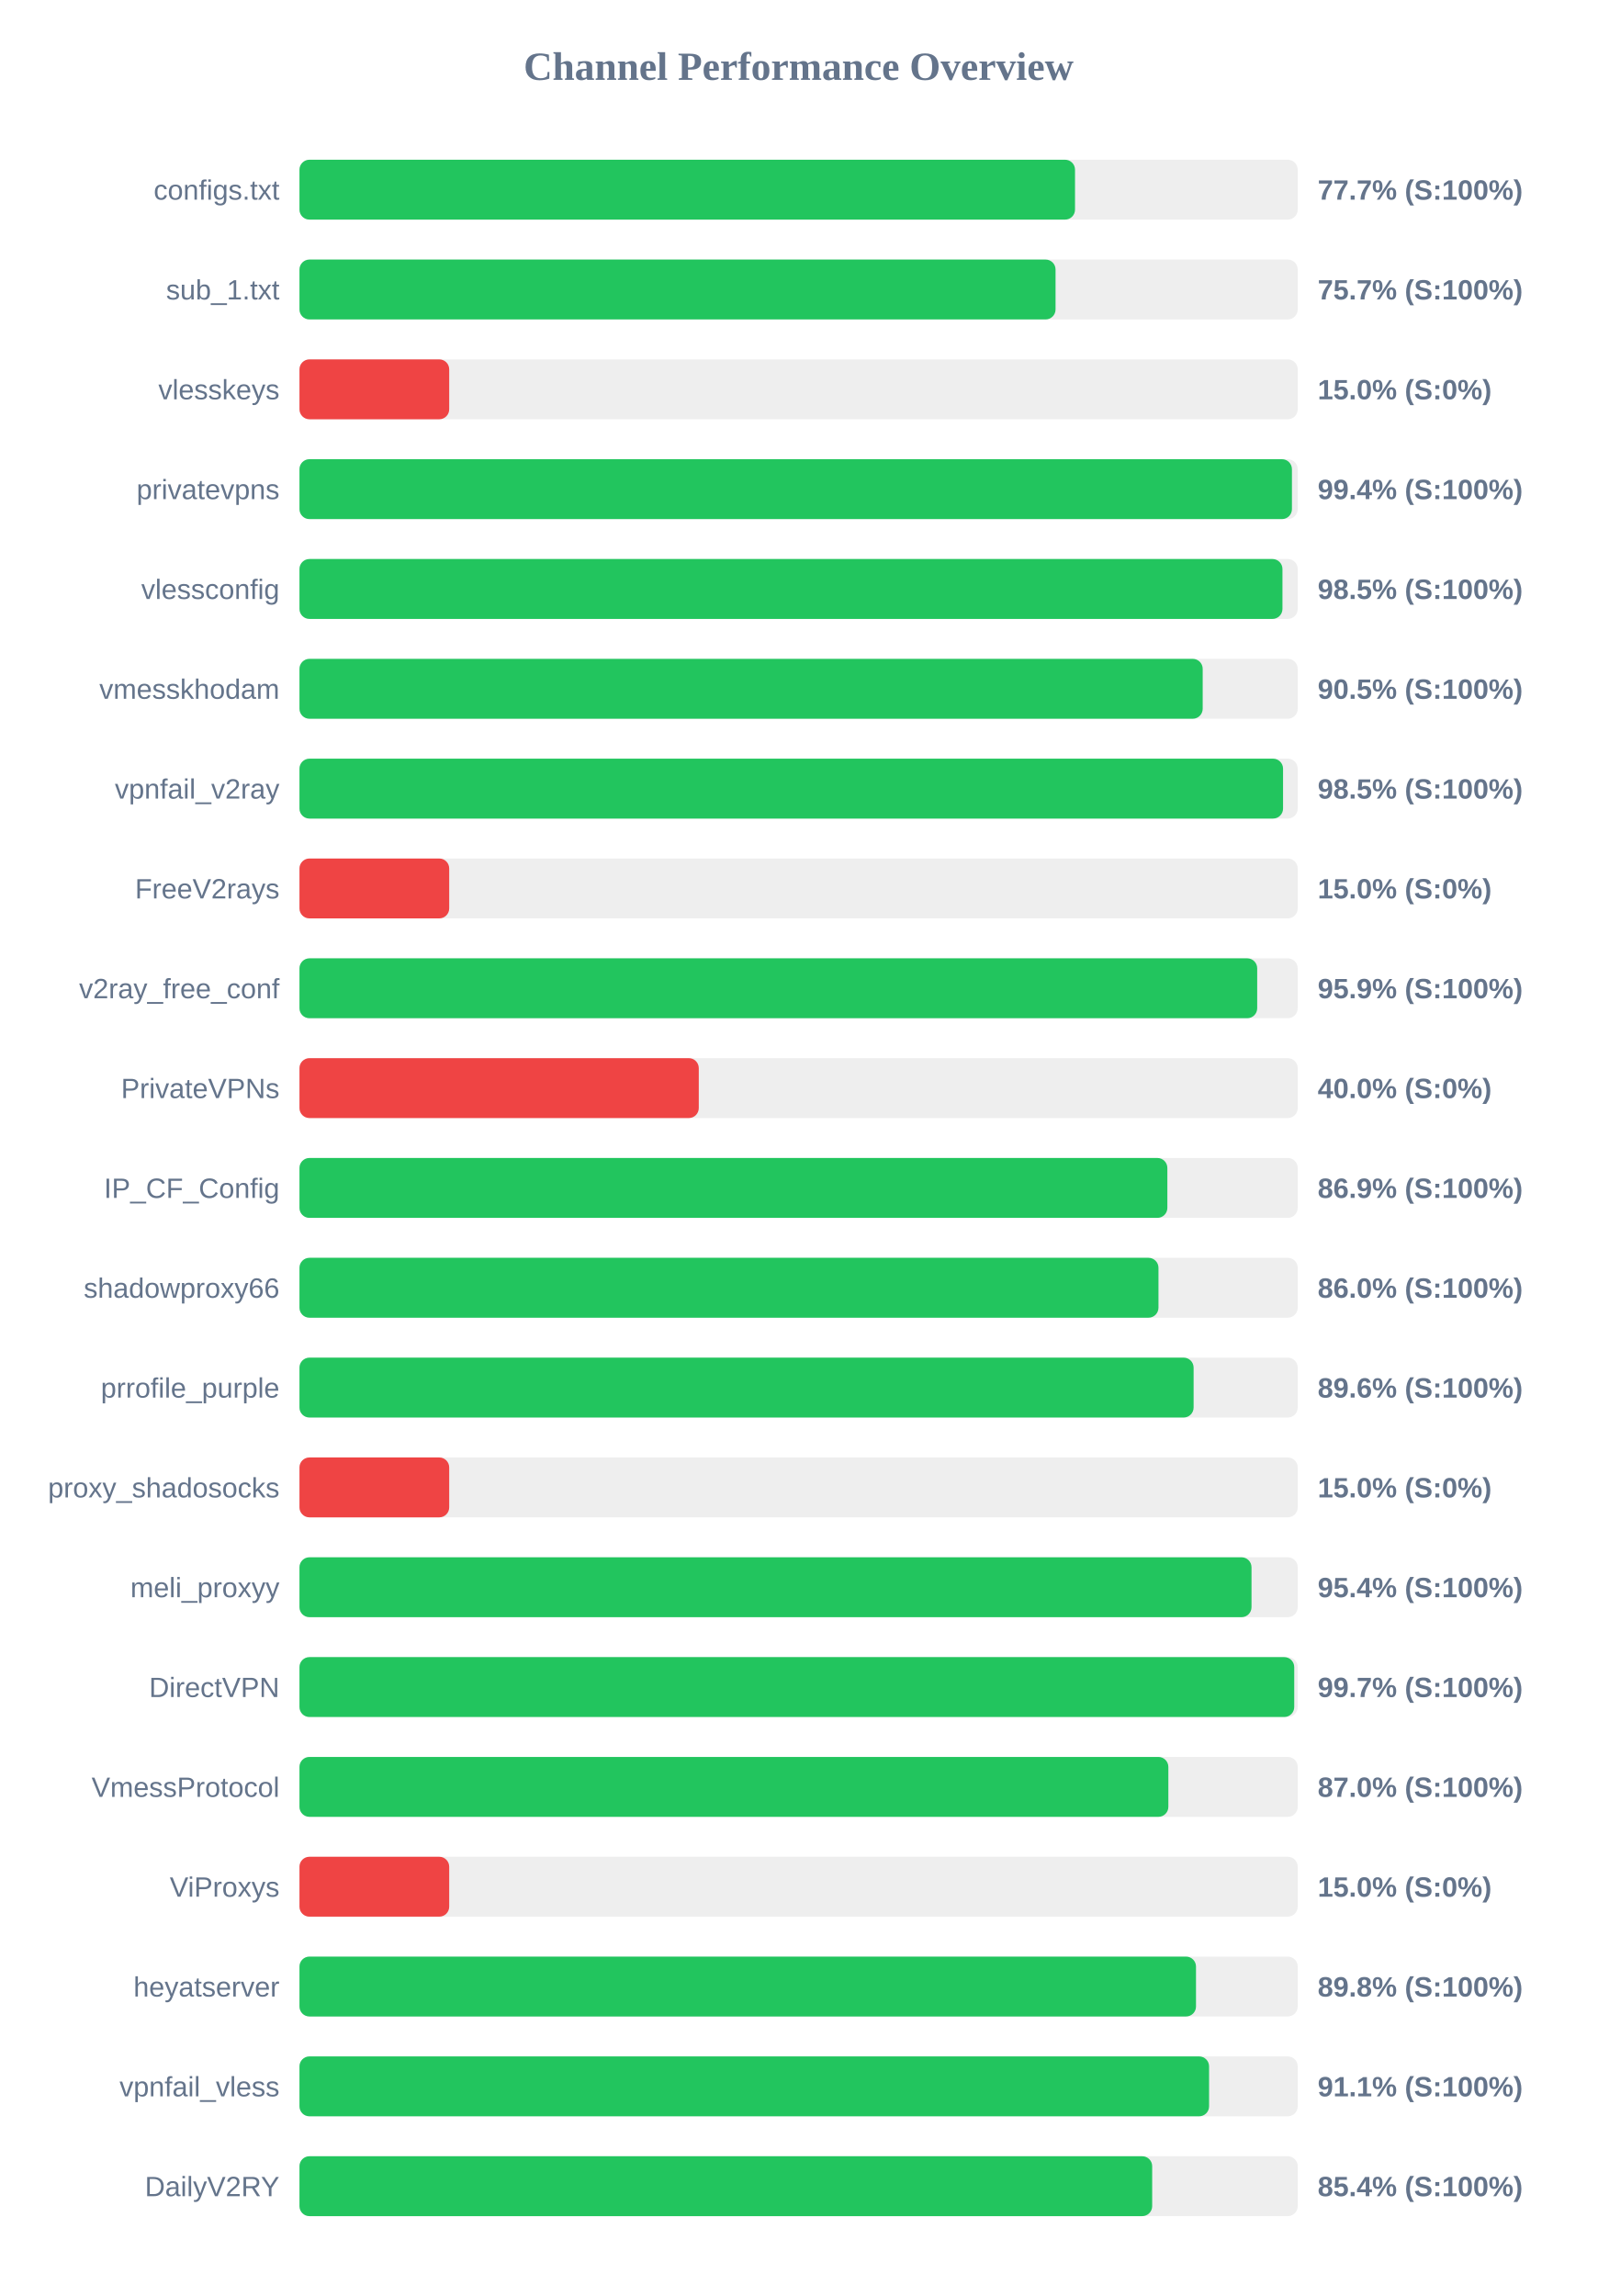
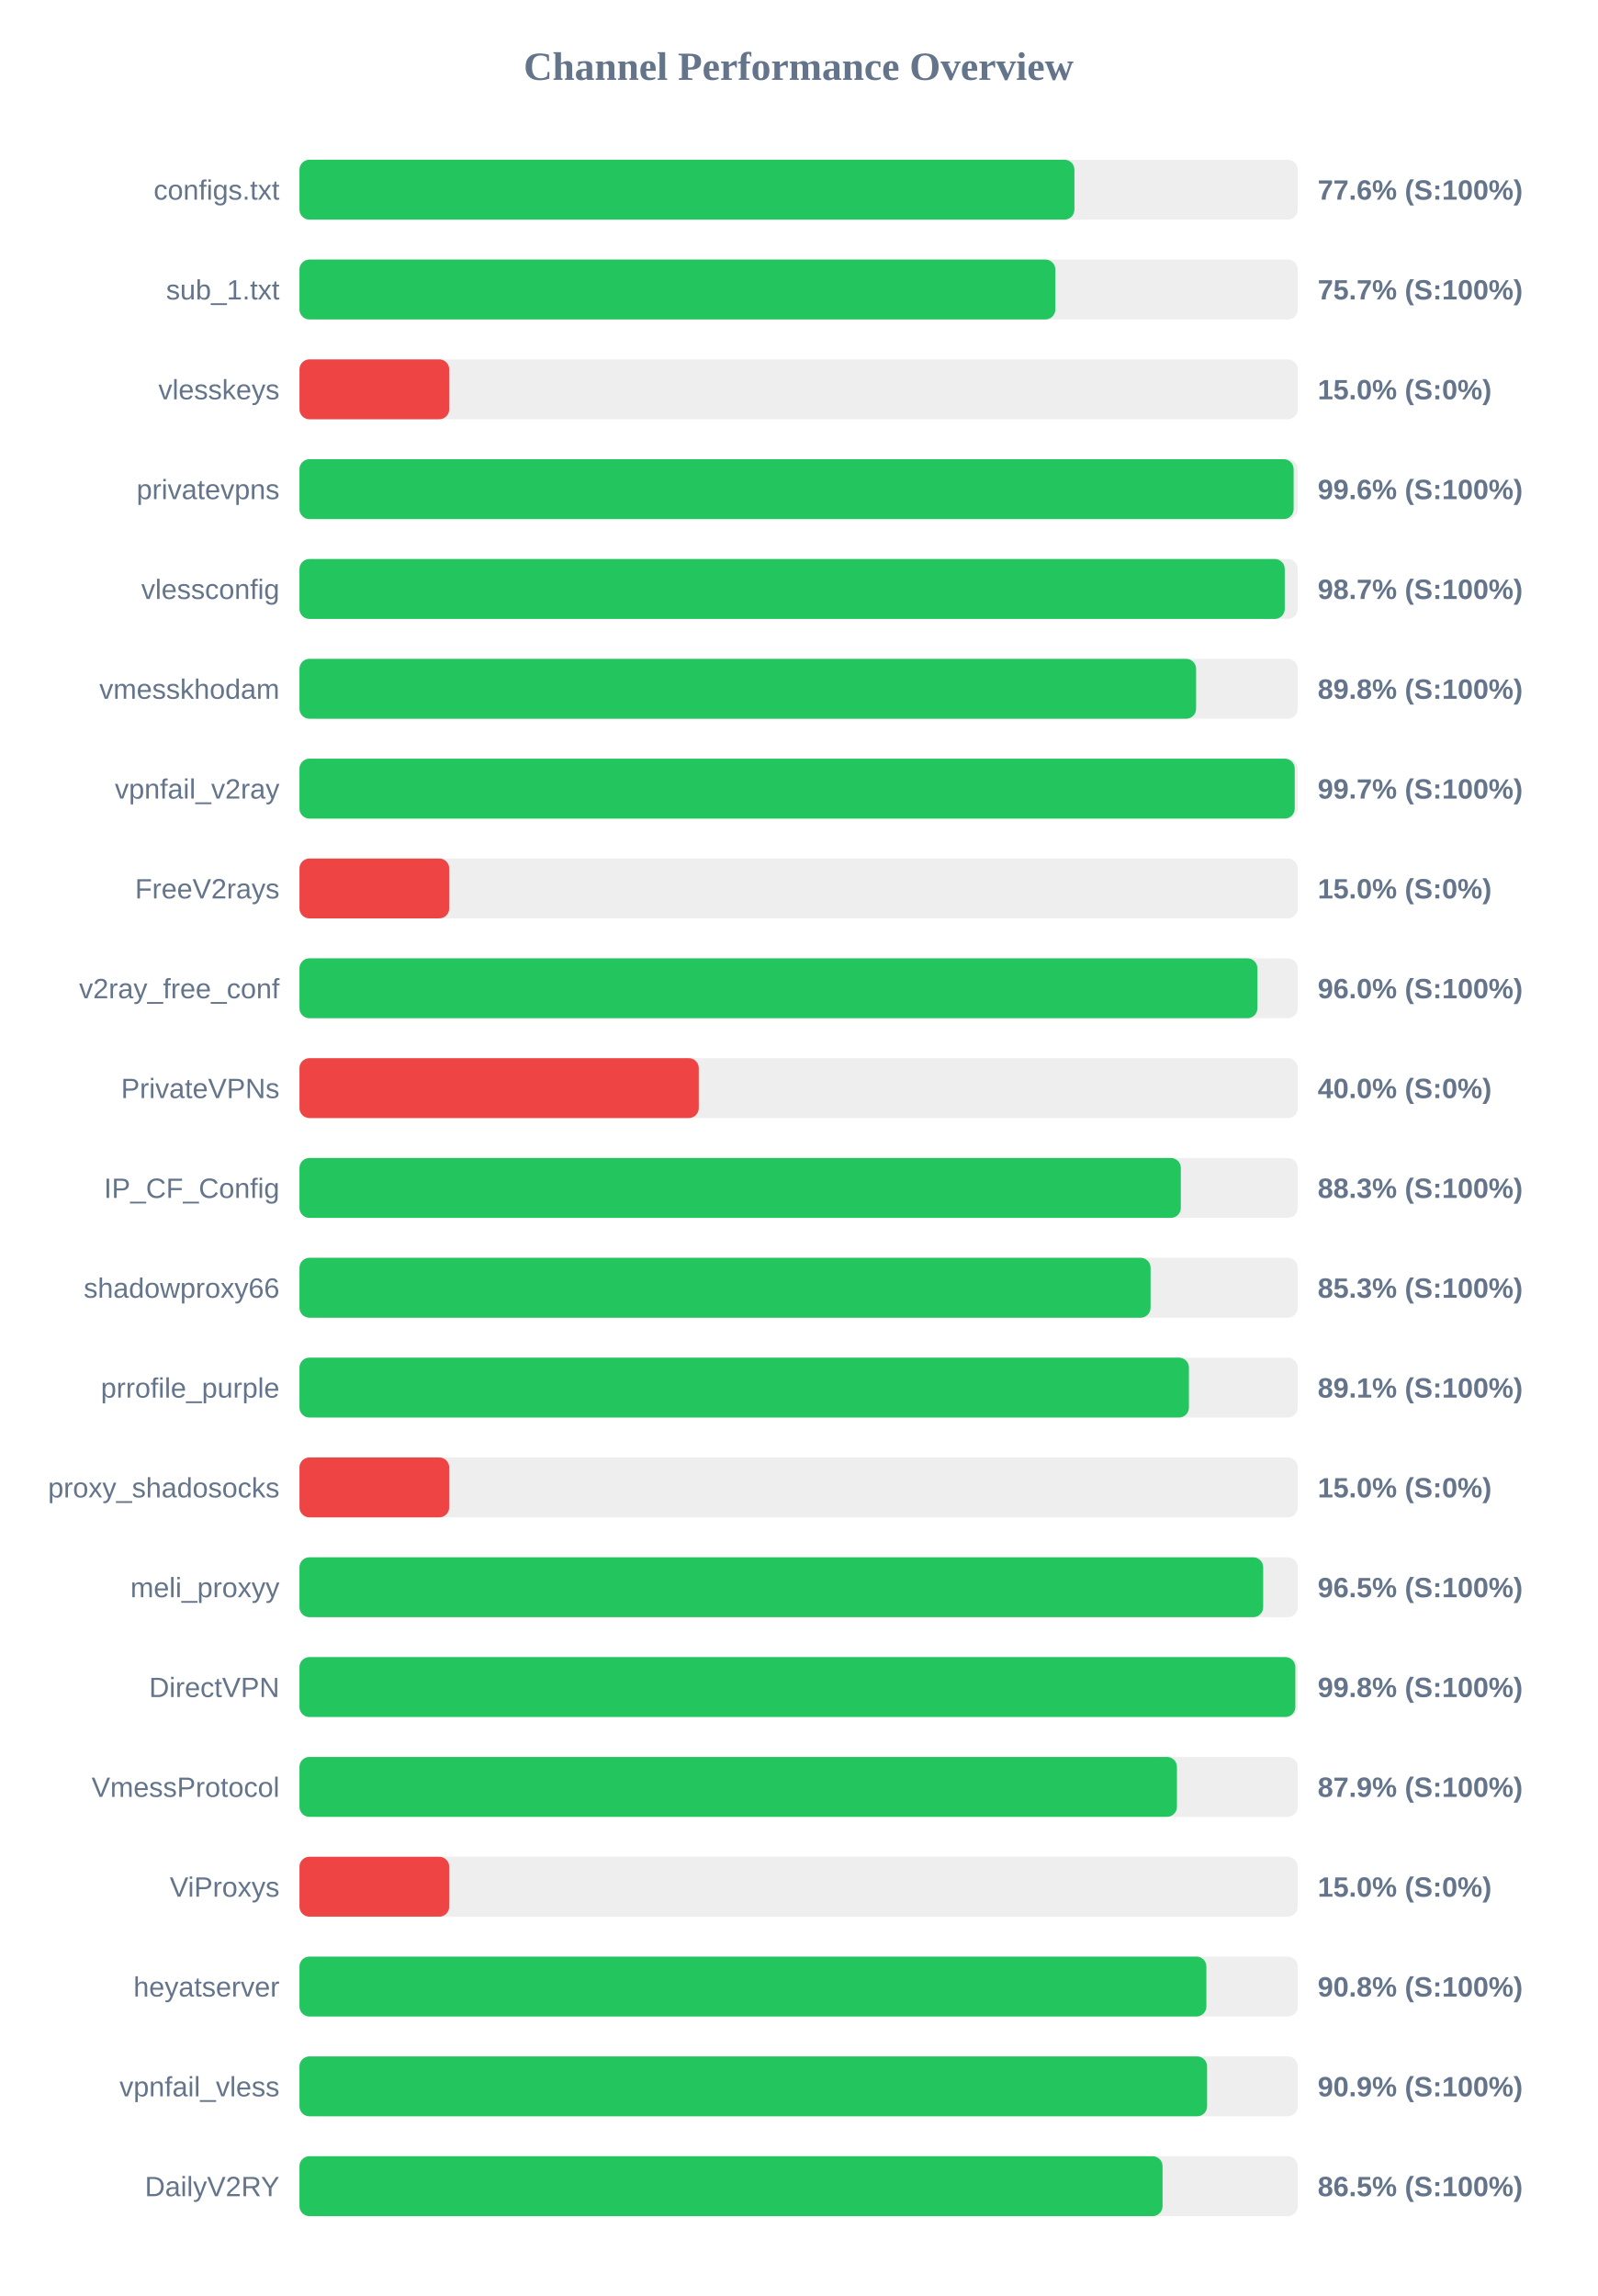
<svg xmlns="http://www.w3.org/2000/svg" width="800" height="1150" version="1.1">
  <style>
        .row { font: 14px Arial; fill: #64748b; }
        .score { font: bold 14px Arial; fill: #64748b; }
    </style>
  <text x="400" y="40" text-anchor="middle" font-size="20px" font-weight="bold" fill="#64748b">Channel Performance Overview</text>
  <rect x="150" y="80" width="500" height="30" fill="#eee" rx="5" />
-   <rect x="150" y="80" width="388.45" height="30" fill="#22c55e" rx="5" />
+   <rect x="150" y="80" width="388.15" height="30" fill="#22c55e" rx="5" />
  <text x="140" y="100" text-anchor="end" class="row">configs.txt</text>
-   <text x="660" y="100" text-anchor="start" class="score">77.7% (S:100%)</text>
+   <text x="660" y="100" text-anchor="start" class="score">77.6% (S:100%)</text>
  <rect x="150" y="130" width="500" height="30" fill="#eee" rx="5" />
-   <rect x="150" y="130" width="378.7" height="30" fill="#22c55e" rx="5" />
+   <rect x="150" y="130" width="378.6" height="30" fill="#22c55e" rx="5" />
  <text x="140" y="150" text-anchor="end" class="row">sub_1.txt</text>
  <text x="660" y="150" text-anchor="start" class="score">75.7% (S:100%)</text>
  <rect x="150" y="180" width="500" height="30" fill="#eee" rx="5" />
  <rect x="150" y="180" width="75.0" height="30" fill="#ef4444" rx="5" />
  <text x="140" y="200" text-anchor="end" class="row">vlesskeys</text>
  <text x="660" y="200" text-anchor="start" class="score">15.0% (S:0%)</text>
  <rect x="150" y="230" width="500" height="30" fill="#eee" rx="5" />
-   <rect x="150" y="230" width="497.1" height="30" fill="#22c55e" rx="5" />
+   <rect x="150" y="230" width="497.95" height="30" fill="#22c55e" rx="5" />
  <text x="140" y="250" text-anchor="end" class="row">privatevpns</text>
-   <text x="660" y="250" text-anchor="start" class="score">99.4% (S:100%)</text>
+   <text x="660" y="250" text-anchor="start" class="score">99.6% (S:100%)</text>
  <rect x="150" y="280" width="500" height="30" fill="#eee" rx="5" />
-   <rect x="150" y="280" width="492.35" height="30" fill="#22c55e" rx="5" />
+   <rect x="150" y="280" width="493.5" height="30" fill="#22c55e" rx="5" />
  <text x="140" y="300" text-anchor="end" class="row">vlessconfig</text>
-   <text x="660" y="300" text-anchor="start" class="score">98.5% (S:100%)</text>
+   <text x="660" y="300" text-anchor="start" class="score">98.7% (S:100%)</text>
  <rect x="150" y="330" width="500" height="30" fill="#eee" rx="5" />
-   <rect x="150" y="330" width="452.4" height="30" fill="#22c55e" rx="5" />
+   <rect x="150" y="330" width="449.1" height="30" fill="#22c55e" rx="5" />
  <text x="140" y="350" text-anchor="end" class="row">vmesskhodam</text>
-   <text x="660" y="350" text-anchor="start" class="score">90.5% (S:100%)</text>
+   <text x="660" y="350" text-anchor="start" class="score">89.8% (S:100%)</text>
  <rect x="150" y="380" width="500" height="30" fill="#eee" rx="5" />
-   <rect x="150" y="380" width="492.65" height="30" fill="#22c55e" rx="5" />
+   <rect x="150" y="380" width="498.5" height="30" fill="#22c55e" rx="5" />
  <text x="140" y="400" text-anchor="end" class="row">vpnfail_v2ray</text>
-   <text x="660" y="400" text-anchor="start" class="score">98.5% (S:100%)</text>
+   <text x="660" y="400" text-anchor="start" class="score">99.7% (S:100%)</text>
  <rect x="150" y="430" width="500" height="30" fill="#eee" rx="5" />
  <rect x="150" y="430" width="75.0" height="30" fill="#ef4444" rx="5" />
  <text x="140" y="450" text-anchor="end" class="row">FreeV2rays</text>
  <text x="660" y="450" text-anchor="start" class="score">15.0% (S:0%)</text>
  <rect x="150" y="480" width="500" height="30" fill="#eee" rx="5" />
-   <rect x="150" y="480" width="479.7" height="30" fill="#22c55e" rx="5" />
+   <rect x="150" y="480" width="479.8" height="30" fill="#22c55e" rx="5" />
  <text x="140" y="500" text-anchor="end" class="row">v2ray_free_conf</text>
-   <text x="660" y="500" text-anchor="start" class="score">95.9% (S:100%)</text>
+   <text x="660" y="500" text-anchor="start" class="score">96.0% (S:100%)</text>
  <rect x="150" y="530" width="500" height="30" fill="#eee" rx="5" />
  <rect x="150" y="530" width="200.0" height="30" fill="#ef4444" rx="5" />
  <text x="140" y="550" text-anchor="end" class="row">PrivateVPNs</text>
  <text x="660" y="550" text-anchor="start" class="score">40.0% (S:0%)</text>
  <rect x="150" y="580" width="500" height="30" fill="#eee" rx="5" />
-   <rect x="150" y="580" width="434.7" height="30" fill="#22c55e" rx="5" />
+   <rect x="150" y="580" width="441.45" height="30" fill="#22c55e" rx="5" />
  <text x="140" y="600" text-anchor="end" class="row">IP_CF_Config</text>
-   <text x="660" y="600" text-anchor="start" class="score">86.9% (S:100%)</text>
+   <text x="660" y="600" text-anchor="start" class="score">88.3% (S:100%)</text>
  <rect x="150" y="630" width="500" height="30" fill="#eee" rx="5" />
-   <rect x="150" y="630" width="430.25" height="30" fill="#22c55e" rx="5" />
+   <rect x="150" y="630" width="426.3" height="30" fill="#22c55e" rx="5" />
  <text x="140" y="650" text-anchor="end" class="row">shadowproxy66</text>
-   <text x="660" y="650" text-anchor="start" class="score">86.0% (S:100%)</text>
+   <text x="660" y="650" text-anchor="start" class="score">85.3% (S:100%)</text>
  <rect x="150" y="680" width="500" height="30" fill="#eee" rx="5" />
-   <rect x="150" y="680" width="447.85" height="30" fill="#22c55e" rx="5" />
+   <rect x="150" y="680" width="445.5" height="30" fill="#22c55e" rx="5" />
  <text x="140" y="700" text-anchor="end" class="row">prrofile_purple</text>
-   <text x="660" y="700" text-anchor="start" class="score">89.6% (S:100%)</text>
+   <text x="660" y="700" text-anchor="start" class="score">89.1% (S:100%)</text>
  <rect x="150" y="730" width="500" height="30" fill="#eee" rx="5" />
  <rect x="150" y="730" width="75.0" height="30" fill="#ef4444" rx="5" />
  <text x="140" y="750" text-anchor="end" class="row">proxy_shadosocks</text>
  <text x="660" y="750" text-anchor="start" class="score">15.0% (S:0%)</text>
  <rect x="150" y="780" width="500" height="30" fill="#eee" rx="5" />
-   <rect x="150" y="780" width="476.85" height="30" fill="#22c55e" rx="5" />
+   <rect x="150" y="780" width="482.7" height="30" fill="#22c55e" rx="5" />
  <text x="140" y="800" text-anchor="end" class="row">meli_proxyy</text>
-   <text x="660" y="800" text-anchor="start" class="score">95.4% (S:100%)</text>
+   <text x="660" y="800" text-anchor="start" class="score">96.5% (S:100%)</text>
  <rect x="150" y="830" width="500" height="30" fill="#eee" rx="5" />
-   <rect x="150" y="830" width="498.25" height="30" fill="#22c55e" rx="5" />
+   <rect x="150" y="830" width="498.8" height="30" fill="#22c55e" rx="5" />
  <text x="140" y="850" text-anchor="end" class="row">DirectVPN</text>
-   <text x="660" y="850" text-anchor="start" class="score">99.7% (S:100%)</text>
+   <text x="660" y="850" text-anchor="start" class="score">99.8% (S:100%)</text>
  <rect x="150" y="880" width="500" height="30" fill="#eee" rx="5" />
-   <rect x="150" y="880" width="435.2" height="30" fill="#22c55e" rx="5" />
+   <rect x="150" y="880" width="439.5" height="30" fill="#22c55e" rx="5" />
  <text x="140" y="900" text-anchor="end" class="row">VmessProtocol</text>
-   <text x="660" y="900" text-anchor="start" class="score">87.0% (S:100%)</text>
+   <text x="660" y="900" text-anchor="start" class="score">87.9% (S:100%)</text>
  <rect x="150" y="930" width="500" height="30" fill="#eee" rx="5" />
  <rect x="150" y="930" width="75.0" height="30" fill="#ef4444" rx="5" />
  <text x="140" y="950" text-anchor="end" class="row">ViProxys</text>
  <text x="660" y="950" text-anchor="start" class="score">15.0% (S:0%)</text>
  <rect x="150" y="980" width="500" height="30" fill="#eee" rx="5" />
-   <rect x="150" y="980" width="449.05" height="30" fill="#22c55e" rx="5" />
+   <rect x="150" y="980" width="454.25" height="30" fill="#22c55e" rx="5" />
  <text x="140" y="1000" text-anchor="end" class="row">heyatserver</text>
-   <text x="660" y="1000" text-anchor="start" class="score">89.8% (S:100%)</text>
+   <text x="660" y="1000" text-anchor="start" class="score">90.8% (S:100%)</text>
  <rect x="150" y="1030" width="500" height="30" fill="#eee" rx="5" />
-   <rect x="150" y="1030" width="455.6" height="30" fill="#22c55e" rx="5" />
+   <rect x="150" y="1030" width="454.6" height="30" fill="#22c55e" rx="5" />
  <text x="140" y="1050" text-anchor="end" class="row">vpnfail_vless</text>
-   <text x="660" y="1050" text-anchor="start" class="score">91.1% (S:100%)</text>
+   <text x="660" y="1050" text-anchor="start" class="score">90.9% (S:100%)</text>
  <rect x="150" y="1080" width="500" height="30" fill="#eee" rx="5" />
-   <rect x="150" y="1080" width="427.1" height="30" fill="#22c55e" rx="5" />
+   <rect x="150" y="1080" width="432.3" height="30" fill="#22c55e" rx="5" />
  <text x="140" y="1100" text-anchor="end" class="row">DailyV2RY</text>
-   <text x="660" y="1100" text-anchor="start" class="score">85.4% (S:100%)</text>
+   <text x="660" y="1100" text-anchor="start" class="score">86.5% (S:100%)</text>
</svg>
